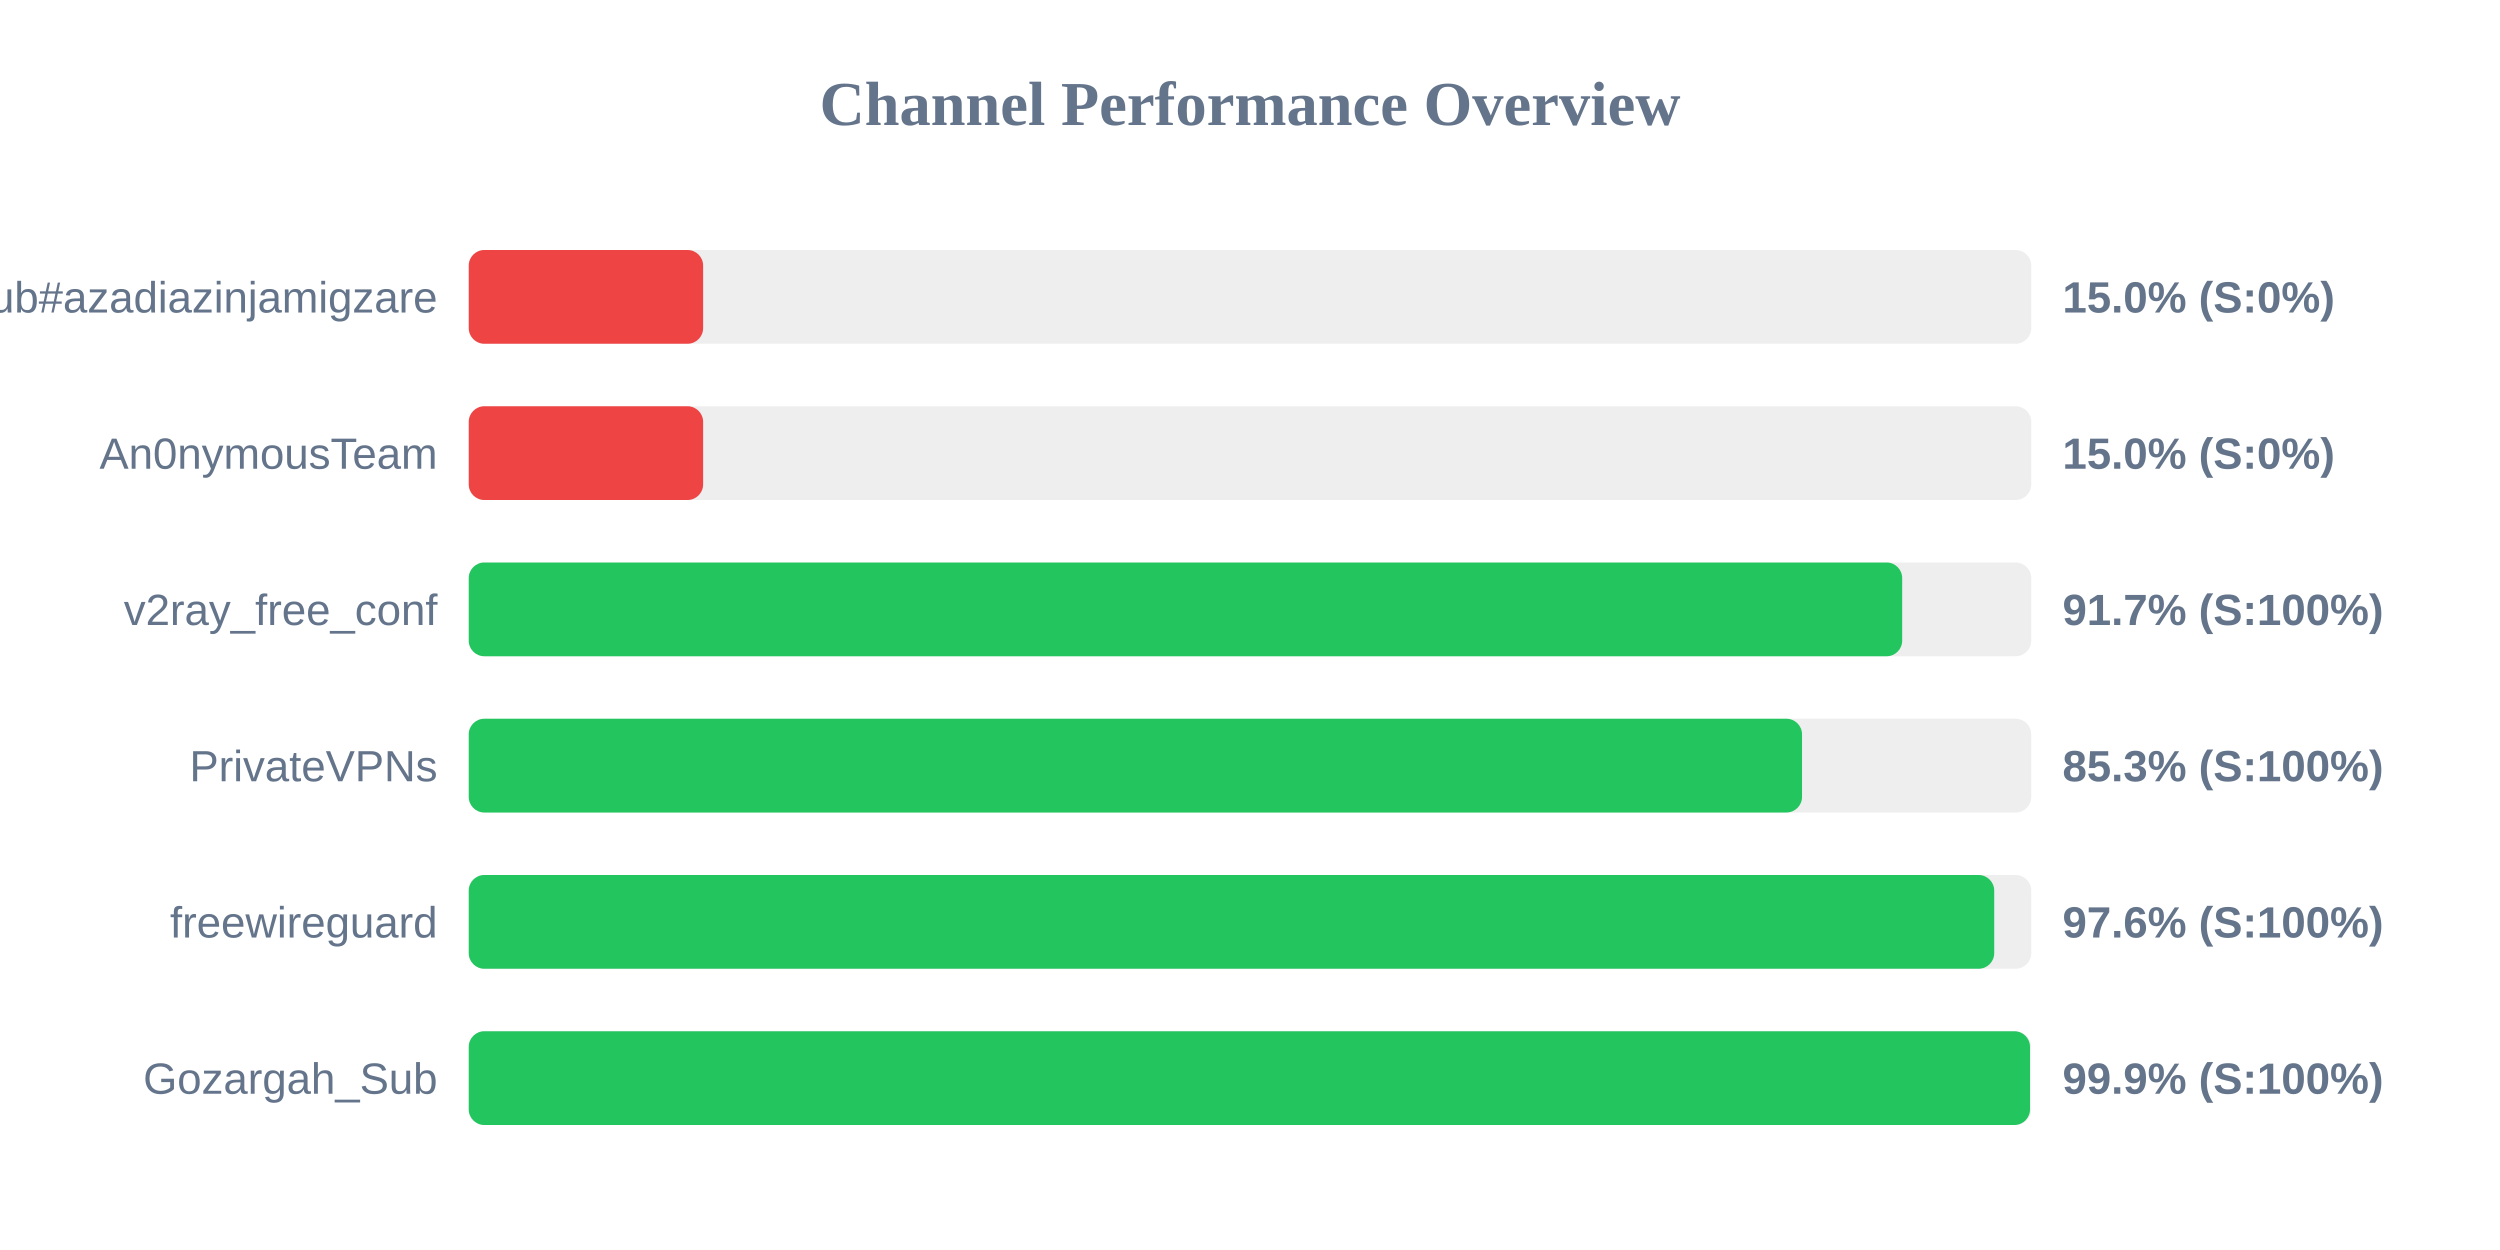
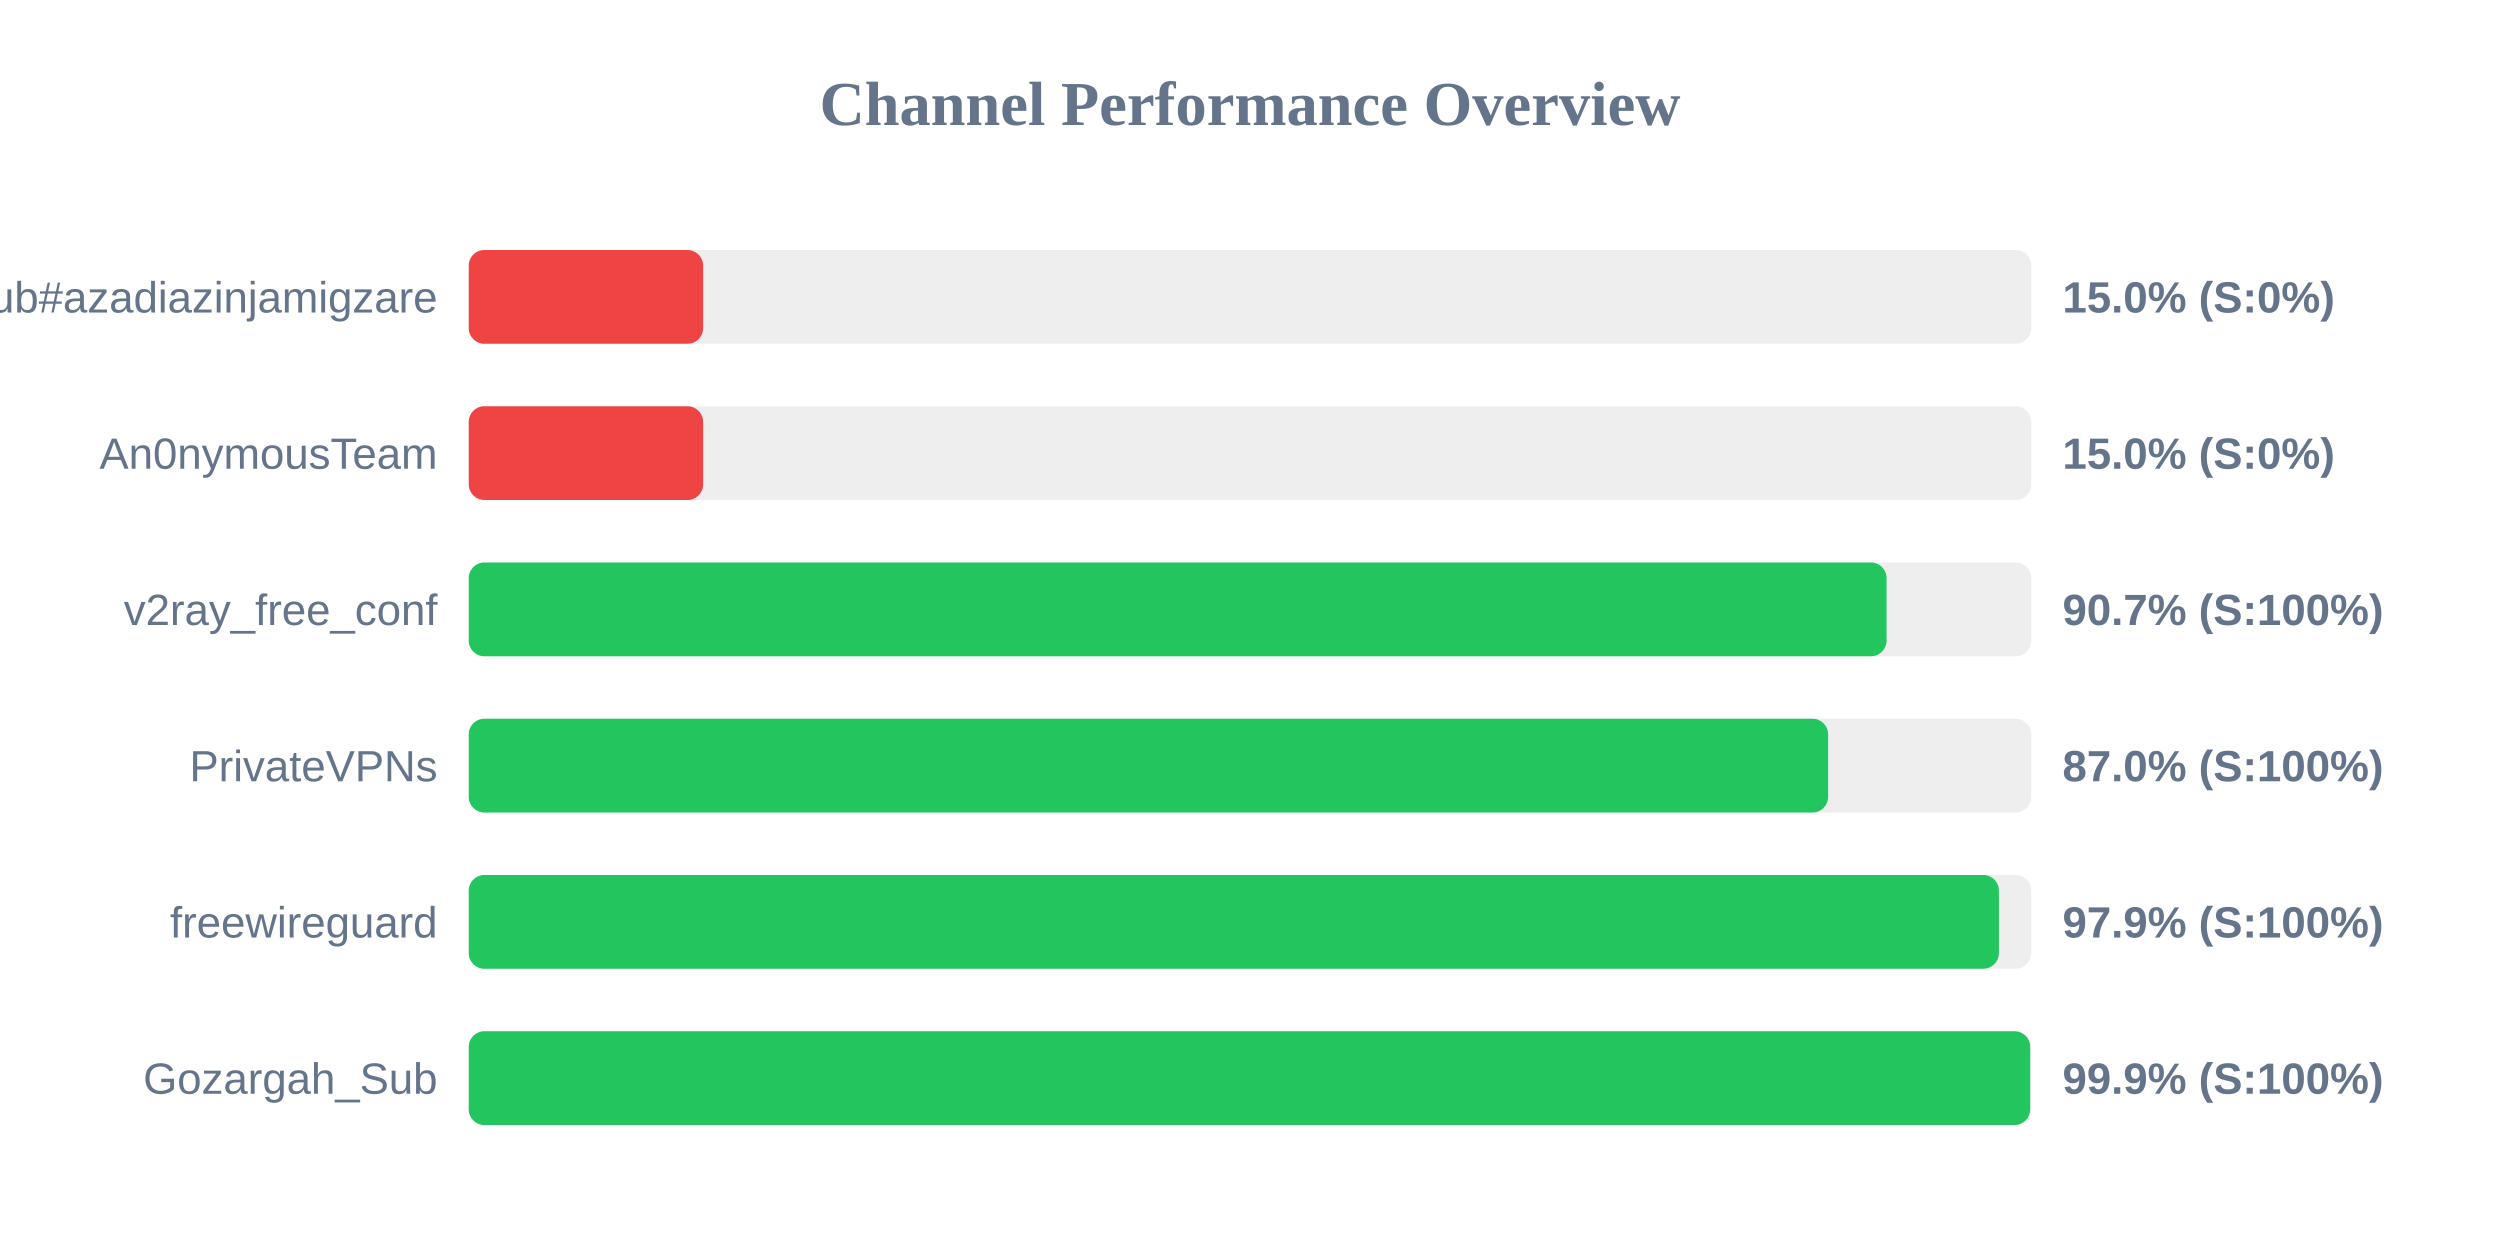
<svg xmlns="http://www.w3.org/2000/svg" width="800" height="400" version="1.1">
  <style>
        .row { font: 14px Arial; fill: #64748b; }
        .score { font: bold 14px Arial; fill: #64748b; }
    </style>
  <text x="400" y="40" text-anchor="middle" font-size="20px" font-weight="bold" fill="#64748b">Channel Performance Overview</text>
  <rect x="150" y="80" width="500" height="30" fill="#eee" rx="5" />
  <rect x="150" y="80" width="75.0" height="30" fill="#ef4444" rx="5" />
  <text x="140" y="100" text-anchor="end" class="row">Sub#azadiazinjamigzare</text>
  <text x="660" y="100" text-anchor="start" class="score">15.0% (S:0%)</text>
  <rect x="150" y="130" width="500" height="30" fill="#eee" rx="5" />
  <rect x="150" y="130" width="75.0" height="30" fill="#ef4444" rx="5" />
  <text x="140" y="150" text-anchor="end" class="row">An0nymousTeam</text>
  <text x="660" y="150" text-anchor="start" class="score">15.0% (S:0%)</text>
  <rect x="150" y="180" width="500" height="30" fill="#eee" rx="5" />
-   <rect x="150" y="180" width="458.7" height="30" fill="#22c55e" rx="5" />
+   <rect x="150" y="180" width="453.7" height="30" fill="#22c55e" rx="5" />
  <text x="140" y="200" text-anchor="end" class="row">v2ray_free_conf</text>
-   <text x="660" y="200" text-anchor="start" class="score">91.7% (S:100%)</text>
+   <text x="660" y="200" text-anchor="start" class="score">90.7% (S:100%)</text>
  <rect x="150" y="230" width="500" height="30" fill="#eee" rx="5" />
-   <rect x="150" y="230" width="426.65" height="30" fill="#22c55e" rx="5" />
+   <rect x="150" y="230" width="435.0" height="30" fill="#22c55e" rx="5" />
  <text x="140" y="250" text-anchor="end" class="row">PrivateVPNs</text>
-   <text x="660" y="250" text-anchor="start" class="score">85.3% (S:100%)</text>
+   <text x="660" y="250" text-anchor="start" class="score">87.0% (S:100%)</text>
  <rect x="150" y="280" width="500" height="30" fill="#eee" rx="5" />
-   <rect x="150" y="280" width="488.15" height="30" fill="#22c55e" rx="5" />
+   <rect x="150" y="280" width="489.65" height="30" fill="#22c55e" rx="5" />
  <text x="140" y="300" text-anchor="end" class="row">freewireguard</text>
-   <text x="660" y="300" text-anchor="start" class="score">97.6% (S:100%)</text>
+   <text x="660" y="300" text-anchor="start" class="score">97.9% (S:100%)</text>
  <rect x="150" y="330" width="500" height="30" fill="#eee" rx="5" />
-   <rect x="150" y="330" width="499.6" height="30" fill="#22c55e" rx="5" />
+   <rect x="150" y="330" width="499.65" height="30" fill="#22c55e" rx="5" />
  <text x="140" y="350" text-anchor="end" class="row">Gozargah_Sub</text>
  <text x="660" y="350" text-anchor="start" class="score">99.9% (S:100%)</text>
</svg>
